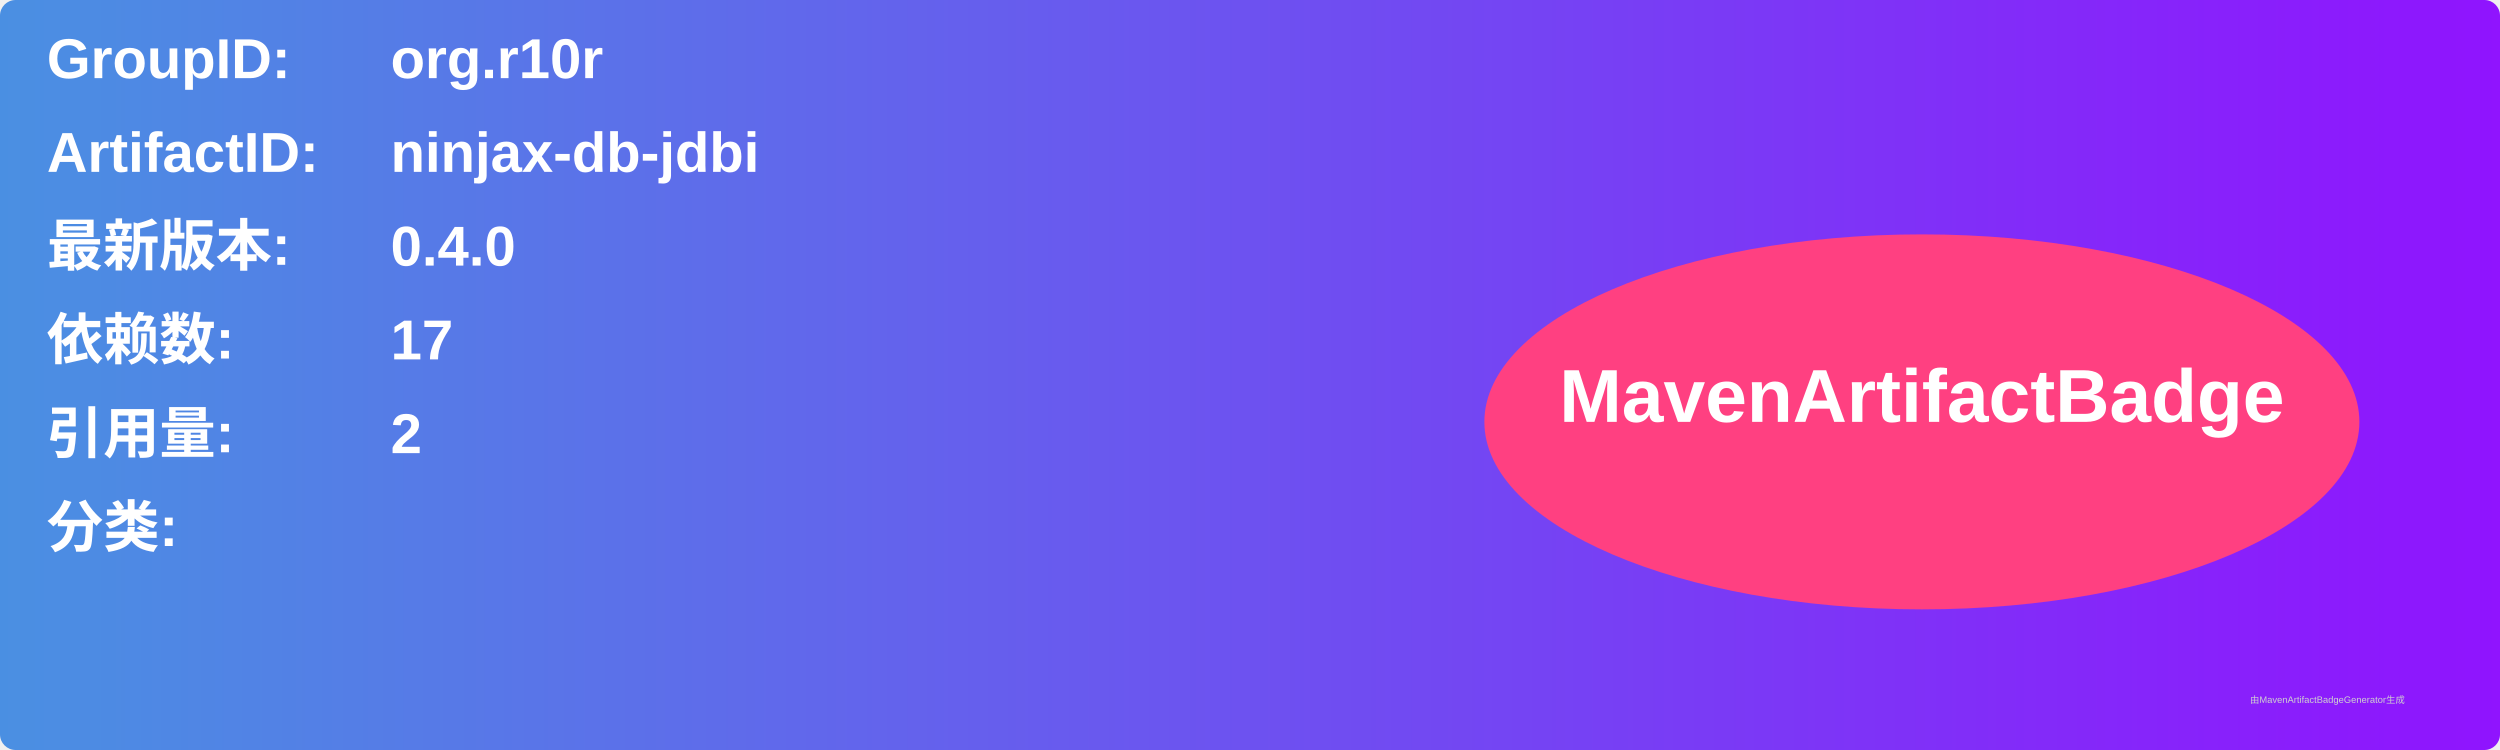
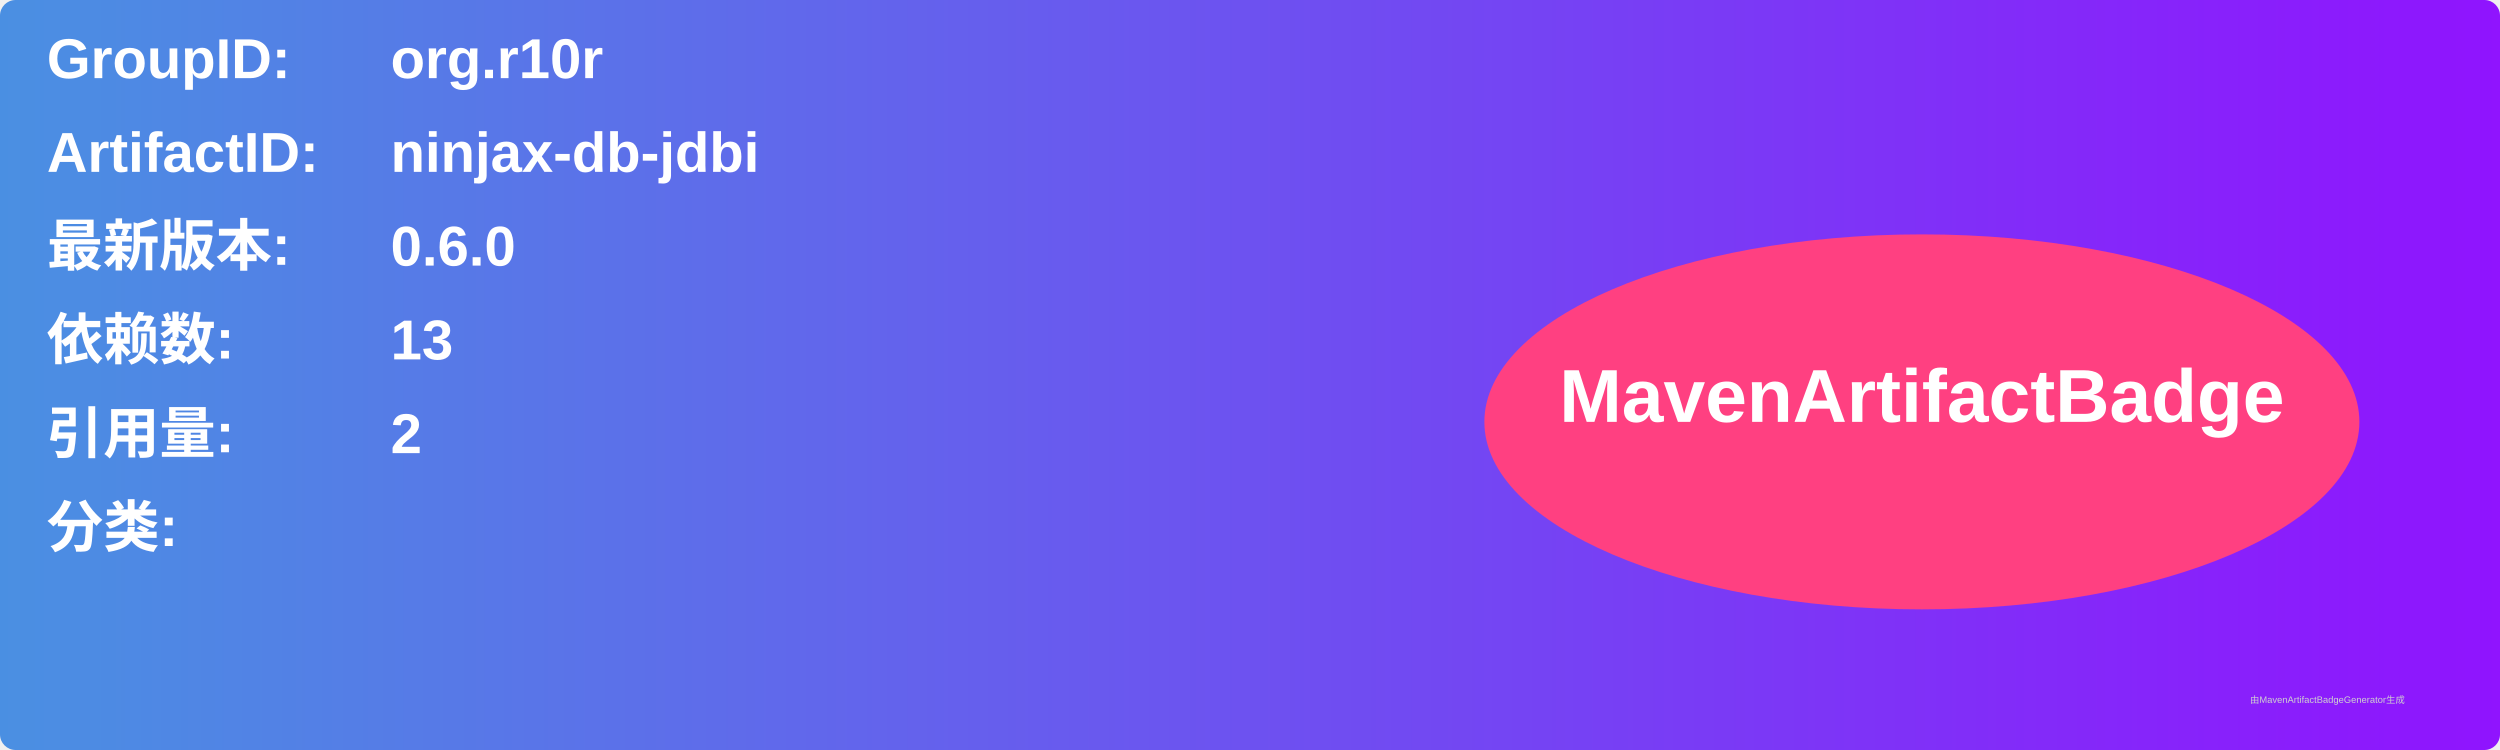
<svg xmlns="http://www.w3.org/2000/svg" width="800" height="240" viewBox="0 0 800 240">
  <linearGradient id="grad" x1="0%" y1="0%" x2="100%" y2="0%">
    <stop offset="0%" stop-color="#4a90e2" />
    <stop offset="100%" stop-color="#9013fe" />
  </linearGradient>
  <rect width="100%" height="100%" rx="5" ry="5" fill="url(#grad)" />
  <g transform="translate(15, 15)">
    <text x="0" y="10" font-family="Arial" font-size="18" fill="white" font-weight="bold" width="260">GroupID:</text>
    <text x="110" y="10" font-family="Arial" font-size="18" fill="white" font-weight="bold" width="460">org.r10r</text>
    <text x="0" y="40" font-family="Arial" font-size="18" fill="white" font-weight="bold" width="260">ArtifactID:</text>
    <text x="110" y="40" font-family="Arial" font-size="18" fill="white" font-weight="bold" width="460">ninjax-db-jdbi</text>
    <text x="0" y="70" font-family="Arial" font-size="18" fill="white" font-weight="bold">最新版本:</text>
    <text x="110" y="70" font-family="Arial" font-size="18" fill="white" font-weight="bold">
-       <tspan font-weight="bold">0.4.0</tspan>
+       <tspan font-weight="bold">0.6.0</tspan>
    </text>
    <text x="0" y="100" font-family="Arial" font-size="18" fill="white" font-weight="bold">依赖数: </text>
    <text x="110" y="100" font-family="Arial" font-size="18" fill="white">
-       <tspan font-weight="bold">17</tspan>
+       <tspan font-weight="bold">13</tspan>
    </text>
    <text x="0" y="130" font-family="Arial" font-size="18" fill="white" font-weight="bold">引用量: </text>
    <text x="110" y="130" font-family="Arial" font-size="18" fill="white">
      <tspan font-weight="bold">2</tspan>
    </text>
    <text x="0" y="160" font-family="Arial" font-size="18" fill="white" font-weight="bold">分类:</text>
    <text x="10" y="190" font-family="Arial" font-size="10" fill="white">
      <tspan font-weight="bold" />
    </text>
    <ellipse cx="600" cy="120" rx="140" ry="60" fill="#ff4081" />
    <text x="600" y="120" text-anchor="middle" font-family="Arial" font-size="24" fill="white" font-weight="bold">MavenArtifactBadge</text>
  </g>
  <text x="720" y="225" font-family="Arial" font-size="3" fill="#d0d0d0">由MavenArtifactBadgeGenerator生成</text>
</svg>
